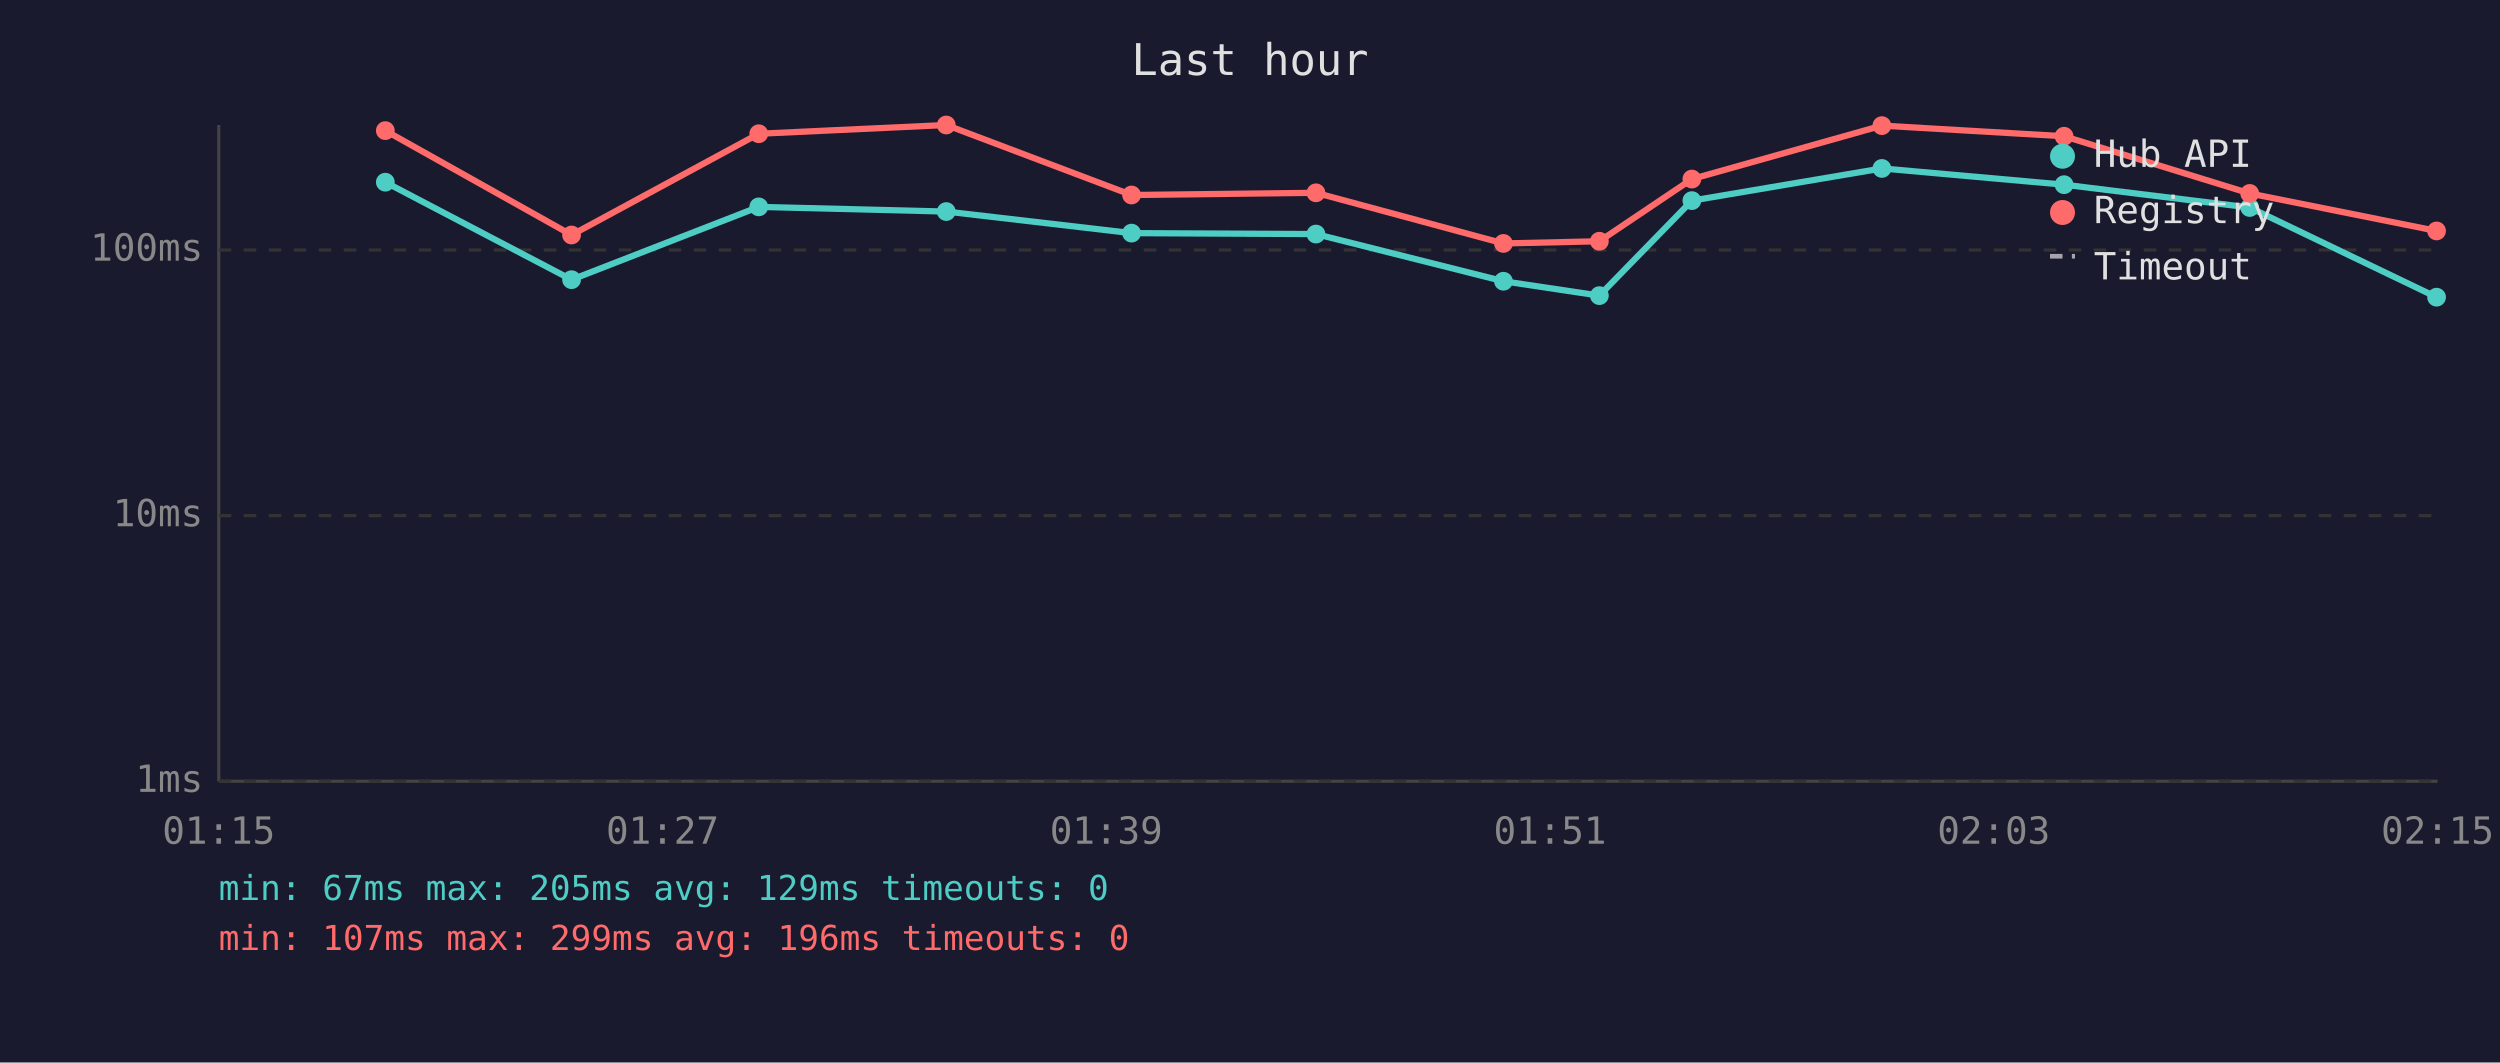
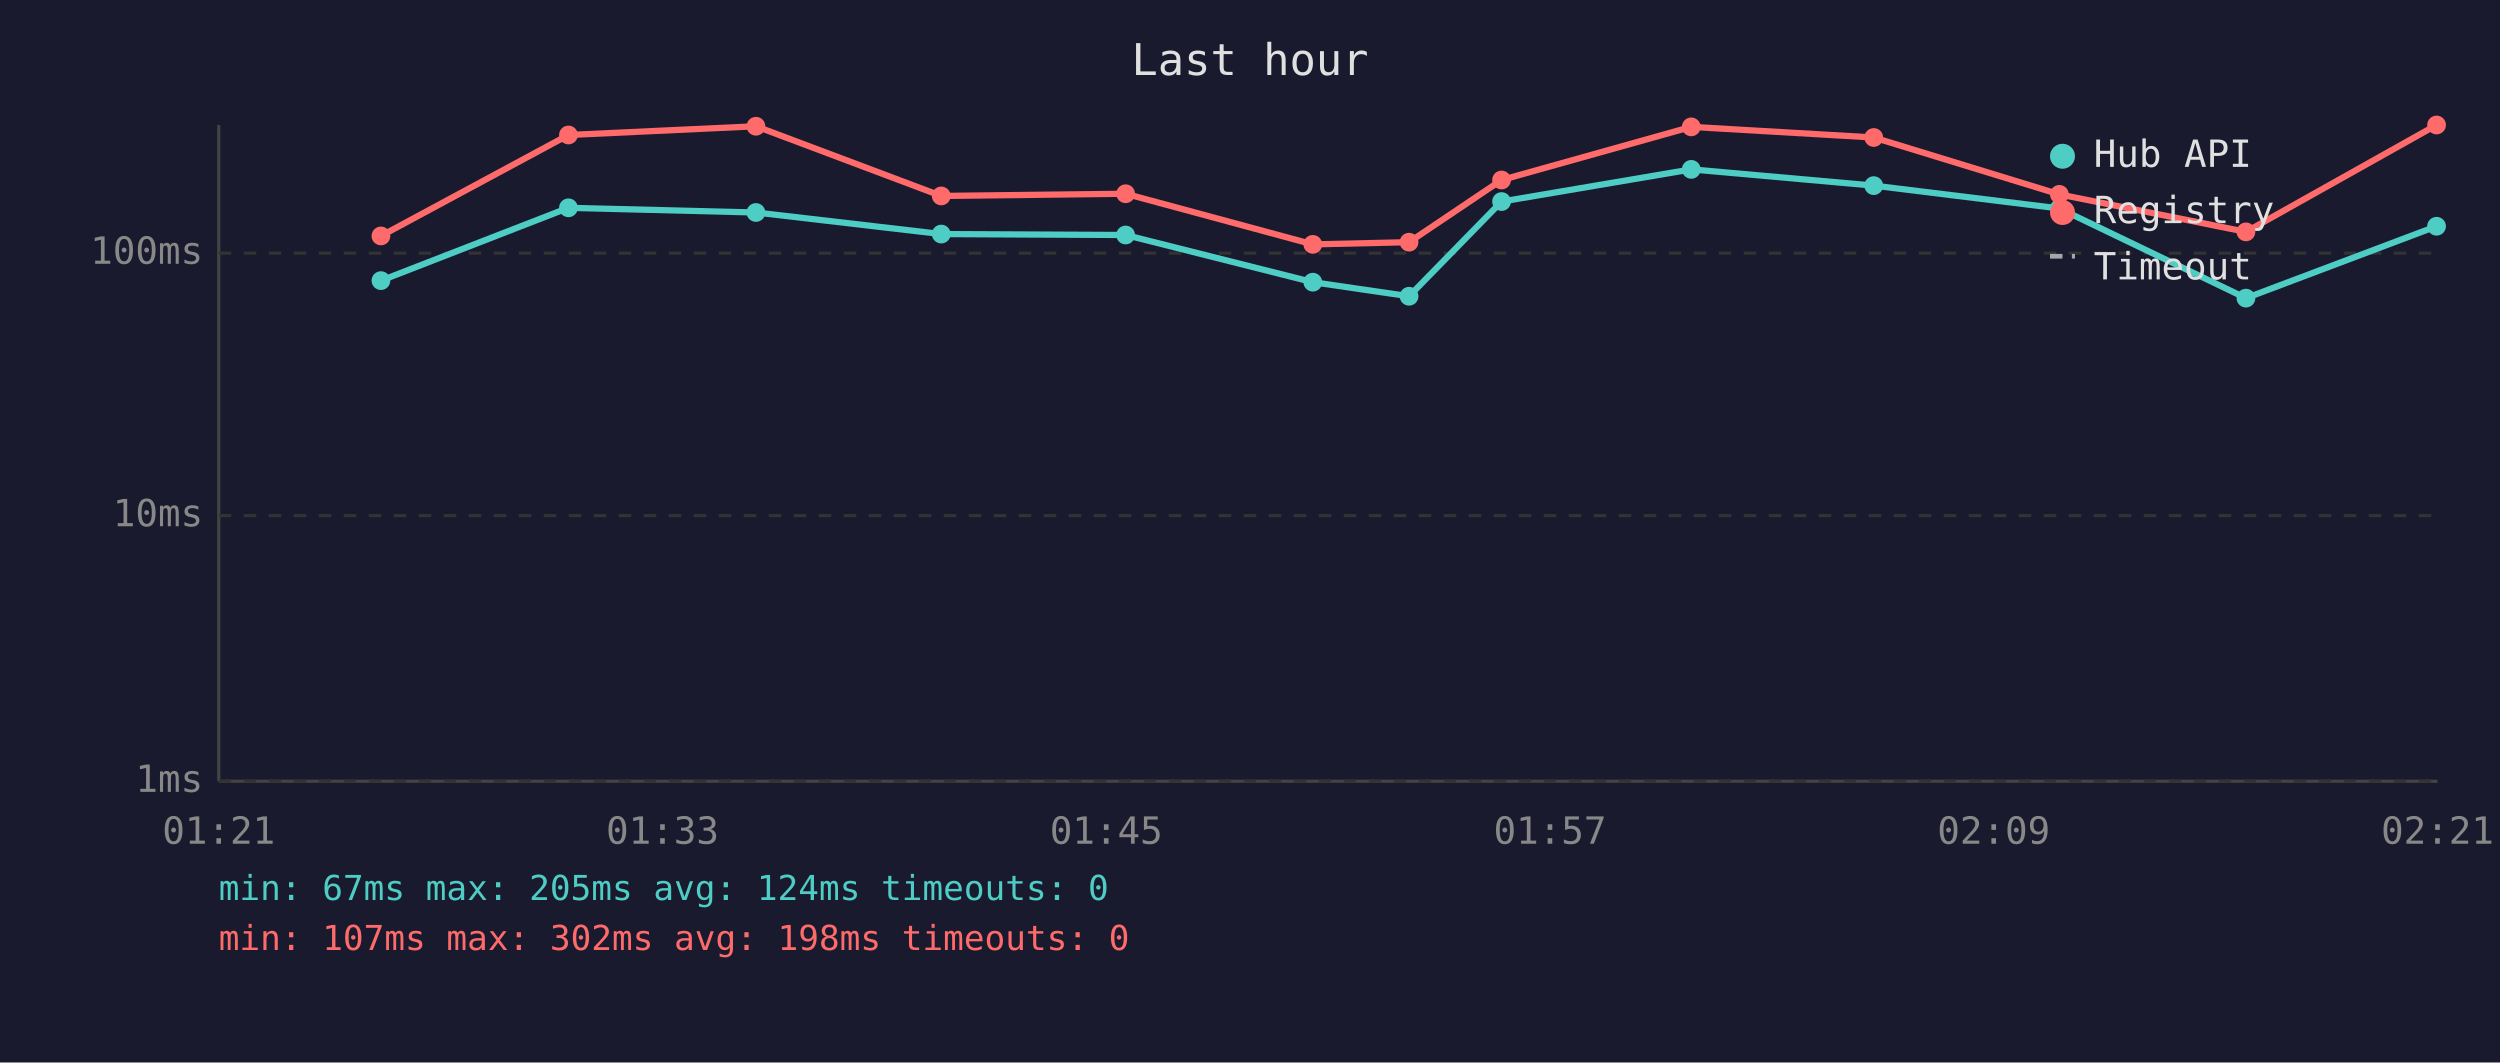
<svg xmlns="http://www.w3.org/2000/svg" viewBox="0 0 800 340" font-family="monospace" font-size="12">
  <rect width="800" height="340" fill="#1a1a2e" />
  <text x="400" y="24" fill="#e0e0e0" font-size="14" text-anchor="middle">Last hour</text>
  <line x1="70" y1="40" x2="70" y2="250" stroke="#444" stroke-width="1" />
  <line x1="70" y1="250" x2="780" y2="250" stroke="#444" stroke-width="1" />
  <line x1="70" y1="250" x2="780" y2="250" stroke="#333" stroke-width="1" stroke-dasharray="4" />
  <text x="65" y="250" fill="#888" text-anchor="end" dominant-baseline="middle">1ms</text>
  <line x1="70" y1="165" x2="780" y2="165" stroke="#333" stroke-width="1" stroke-dasharray="4" />
  <text x="65" y="165" fill="#888" text-anchor="end" dominant-baseline="middle">10ms</text>
-   <line x1="70" y1="80" x2="780" y2="80" stroke="#333" stroke-width="1" stroke-dasharray="4" />
-   <text x="65" y="80" fill="#888" text-anchor="end" dominant-baseline="middle">100ms</text>
-   <text x="70" y="270" fill="#888" text-anchor="middle">01:15</text>
-   <text x="212" y="270" fill="#888" text-anchor="middle">01:27</text>
-   <text x="354" y="270" fill="#888" text-anchor="middle">01:39</text>
-   <text x="496" y="270" fill="#888" text-anchor="middle">01:51</text>
-   <text x="638" y="270" fill="#888" text-anchor="middle">02:03</text>
-   <text x="780" y="270" fill="#888" text-anchor="middle">02:15</text>
-   <polyline points="123.3,58.3 182.9,89.5 242.8,66.2 302.8,67.7 362.1,74.6 421.1,74.9 481.1,90.0 511.8,94.6 541.4,64.2 602.2,53.9 660.5,59.1 719.9,66.4 779.7,95.1" fill="none" stroke="#4ecdc4" stroke-width="2" opacity="1" />
-   <circle cx="123.3" cy="58.3" r="3" fill="#4ecdc4" />
-   <circle cx="182.9" cy="89.5" r="3" fill="#4ecdc4" />
-   <circle cx="242.8" cy="66.2" r="3" fill="#4ecdc4" />
-   <circle cx="302.8" cy="67.7" r="3" fill="#4ecdc4" />
-   <circle cx="362.1" cy="74.6" r="3" fill="#4ecdc4" />
-   <circle cx="421.1" cy="74.9" r="3" fill="#4ecdc4" />
-   <circle cx="481.1" cy="90.0" r="3" fill="#4ecdc4" />
-   <circle cx="511.8" cy="94.6" r="3" fill="#4ecdc4" />
-   <circle cx="541.4" cy="64.2" r="3" fill="#4ecdc4" />
-   <circle cx="602.2" cy="53.9" r="3" fill="#4ecdc4" />
-   <circle cx="660.5" cy="59.1" r="3" fill="#4ecdc4" />
-   <circle cx="719.9" cy="66.4" r="3" fill="#4ecdc4" />
-   <circle cx="779.7" cy="95.1" r="3" fill="#4ecdc4" />
-   <polyline points="123.3,41.8 182.9,75.2 242.8,42.8 302.8,40.0 362.1,62.4 421.1,61.7 481.1,77.9 511.8,77.2 541.4,57.3 602.2,40.2 660.5,43.6 719.9,61.9 779.7,73.9" fill="none" stroke="#ff6b6b" stroke-width="2" opacity="1" />
-   <circle cx="123.3" cy="41.8" r="3" fill="#ff6b6b" />
-   <circle cx="182.9" cy="75.2" r="3" fill="#ff6b6b" />
-   <circle cx="242.8" cy="42.8" r="3" fill="#ff6b6b" />
-   <circle cx="302.8" cy="40.0" r="3" fill="#ff6b6b" />
-   <circle cx="362.1" cy="62.4" r="3" fill="#ff6b6b" />
-   <circle cx="421.1" cy="61.7" r="3" fill="#ff6b6b" />
-   <circle cx="481.1" cy="77.9" r="3" fill="#ff6b6b" />
-   <circle cx="511.8" cy="77.2" r="3" fill="#ff6b6b" />
-   <circle cx="541.4" cy="57.3" r="3" fill="#ff6b6b" />
-   <circle cx="602.2" cy="40.2" r="3" fill="#ff6b6b" />
-   <circle cx="660.5" cy="43.6" r="3" fill="#ff6b6b" />
-   <circle cx="719.9" cy="61.9" r="3" fill="#ff6b6b" />
-   <circle cx="779.7" cy="73.9" r="3" fill="#ff6b6b" />
+   <line x1="70" y1="81" x2="780" y2="81" stroke="#333" stroke-width="1" stroke-dasharray="4" />
+   <text x="65" y="81" fill="#888" text-anchor="end" dominant-baseline="middle">100ms</text>
+   <text x="70" y="270" fill="#888" text-anchor="middle">01:21</text>
+   <text x="212" y="270" fill="#888" text-anchor="middle">01:33</text>
+   <text x="354" y="270" fill="#888" text-anchor="middle">01:45</text>
+   <text x="496" y="270" fill="#888" text-anchor="middle">01:57</text>
+   <text x="638" y="270" fill="#888" text-anchor="middle">02:09</text>
+   <text x="780" y="270" fill="#888" text-anchor="middle">02:21</text>
+   <polyline points="121.9,89.8 181.9,66.5 241.9,68.0 301.2,74.9 360.2,75.2 420.1,90.3 450.9,94.8 480.5,64.5 541.2,54.2 599.6,59.4 659.0,66.7 718.7,95.4 779.7,72.4" fill="none" stroke="#4ecdc4" stroke-width="2" opacity="1" />
+   <circle cx="121.9" cy="89.8" r="3" fill="#4ecdc4" />
+   <circle cx="181.9" cy="66.5" r="3" fill="#4ecdc4" />
+   <circle cx="241.9" cy="68.0" r="3" fill="#4ecdc4" />
+   <circle cx="301.2" cy="74.9" r="3" fill="#4ecdc4" />
+   <circle cx="360.2" cy="75.2" r="3" fill="#4ecdc4" />
+   <circle cx="420.1" cy="90.3" r="3" fill="#4ecdc4" />
+   <circle cx="450.9" cy="94.8" r="3" fill="#4ecdc4" />
+   <circle cx="480.5" cy="64.5" r="3" fill="#4ecdc4" />
+   <circle cx="541.2" cy="54.2" r="3" fill="#4ecdc4" />
+   <circle cx="599.6" cy="59.4" r="3" fill="#4ecdc4" />
+   <circle cx="659.0" cy="66.7" r="3" fill="#4ecdc4" />
+   <circle cx="718.7" cy="95.4" r="3" fill="#4ecdc4" />
+   <circle cx="779.7" cy="72.4" r="3" fill="#4ecdc4" />
+   <polyline points="121.9,75.5 181.9,43.2 241.9,40.4 301.2,62.7 360.2,62.0 420.1,78.2 450.9,77.5 480.5,57.6 541.2,40.6 599.6,44.0 659.0,62.2 718.7,74.2 779.7,40.0" fill="none" stroke="#ff6b6b" stroke-width="2" opacity="1" />
+   <circle cx="121.9" cy="75.5" r="3" fill="#ff6b6b" />
+   <circle cx="181.9" cy="43.2" r="3" fill="#ff6b6b" />
+   <circle cx="241.9" cy="40.4" r="3" fill="#ff6b6b" />
+   <circle cx="301.2" cy="62.7" r="3" fill="#ff6b6b" />
+   <circle cx="360.2" cy="62.0" r="3" fill="#ff6b6b" />
+   <circle cx="420.1" cy="78.2" r="3" fill="#ff6b6b" />
+   <circle cx="450.9" cy="77.5" r="3" fill="#ff6b6b" />
+   <circle cx="480.5" cy="57.6" r="3" fill="#ff6b6b" />
+   <circle cx="541.2" cy="40.6" r="3" fill="#ff6b6b" />
+   <circle cx="599.6" cy="44.0" r="3" fill="#ff6b6b" />
+   <circle cx="659.0" cy="62.2" r="3" fill="#ff6b6b" />
+   <circle cx="718.7" cy="74.2" r="3" fill="#ff6b6b" />
+   <circle cx="779.7" cy="40.0" r="3" fill="#ff6b6b" />
  <circle cx="660" cy="50" r="4" fill="#4ecdc4" />
  <text x="670" y="50" fill="#e0e0e0" dominant-baseline="middle">Hub API</text>
  <circle cx="660" cy="68" r="4" fill="#ff6b6b" />
  <text x="670" y="68" fill="#e0e0e0" dominant-baseline="middle">Registry</text>
  <line x1="656" y1="82" x2="664" y2="82" stroke="#e0e0e0" stroke-width="1.5" stroke-dasharray="4,3" opacity="0.7" />
  <text x="670" y="86" fill="#e0e0e0" dominant-baseline="middle">Timeout</text>
-   <text x="70" y="288" fill="#4ecdc4" font-size="11">min: 67ms  max: 205ms  avg: 129ms  timeouts: 0</text>
-   <text x="70" y="304" fill="#ff6b6b" font-size="11">min: 107ms  max: 299ms  avg: 196ms  timeouts: 0</text>
+   <text x="70" y="288" fill="#4ecdc4" font-size="11">min: 67ms  max: 205ms  avg: 124ms  timeouts: 0</text>
+   <text x="70" y="304" fill="#ff6b6b" font-size="11">min: 107ms  max: 302ms  avg: 198ms  timeouts: 0</text>
</svg>
